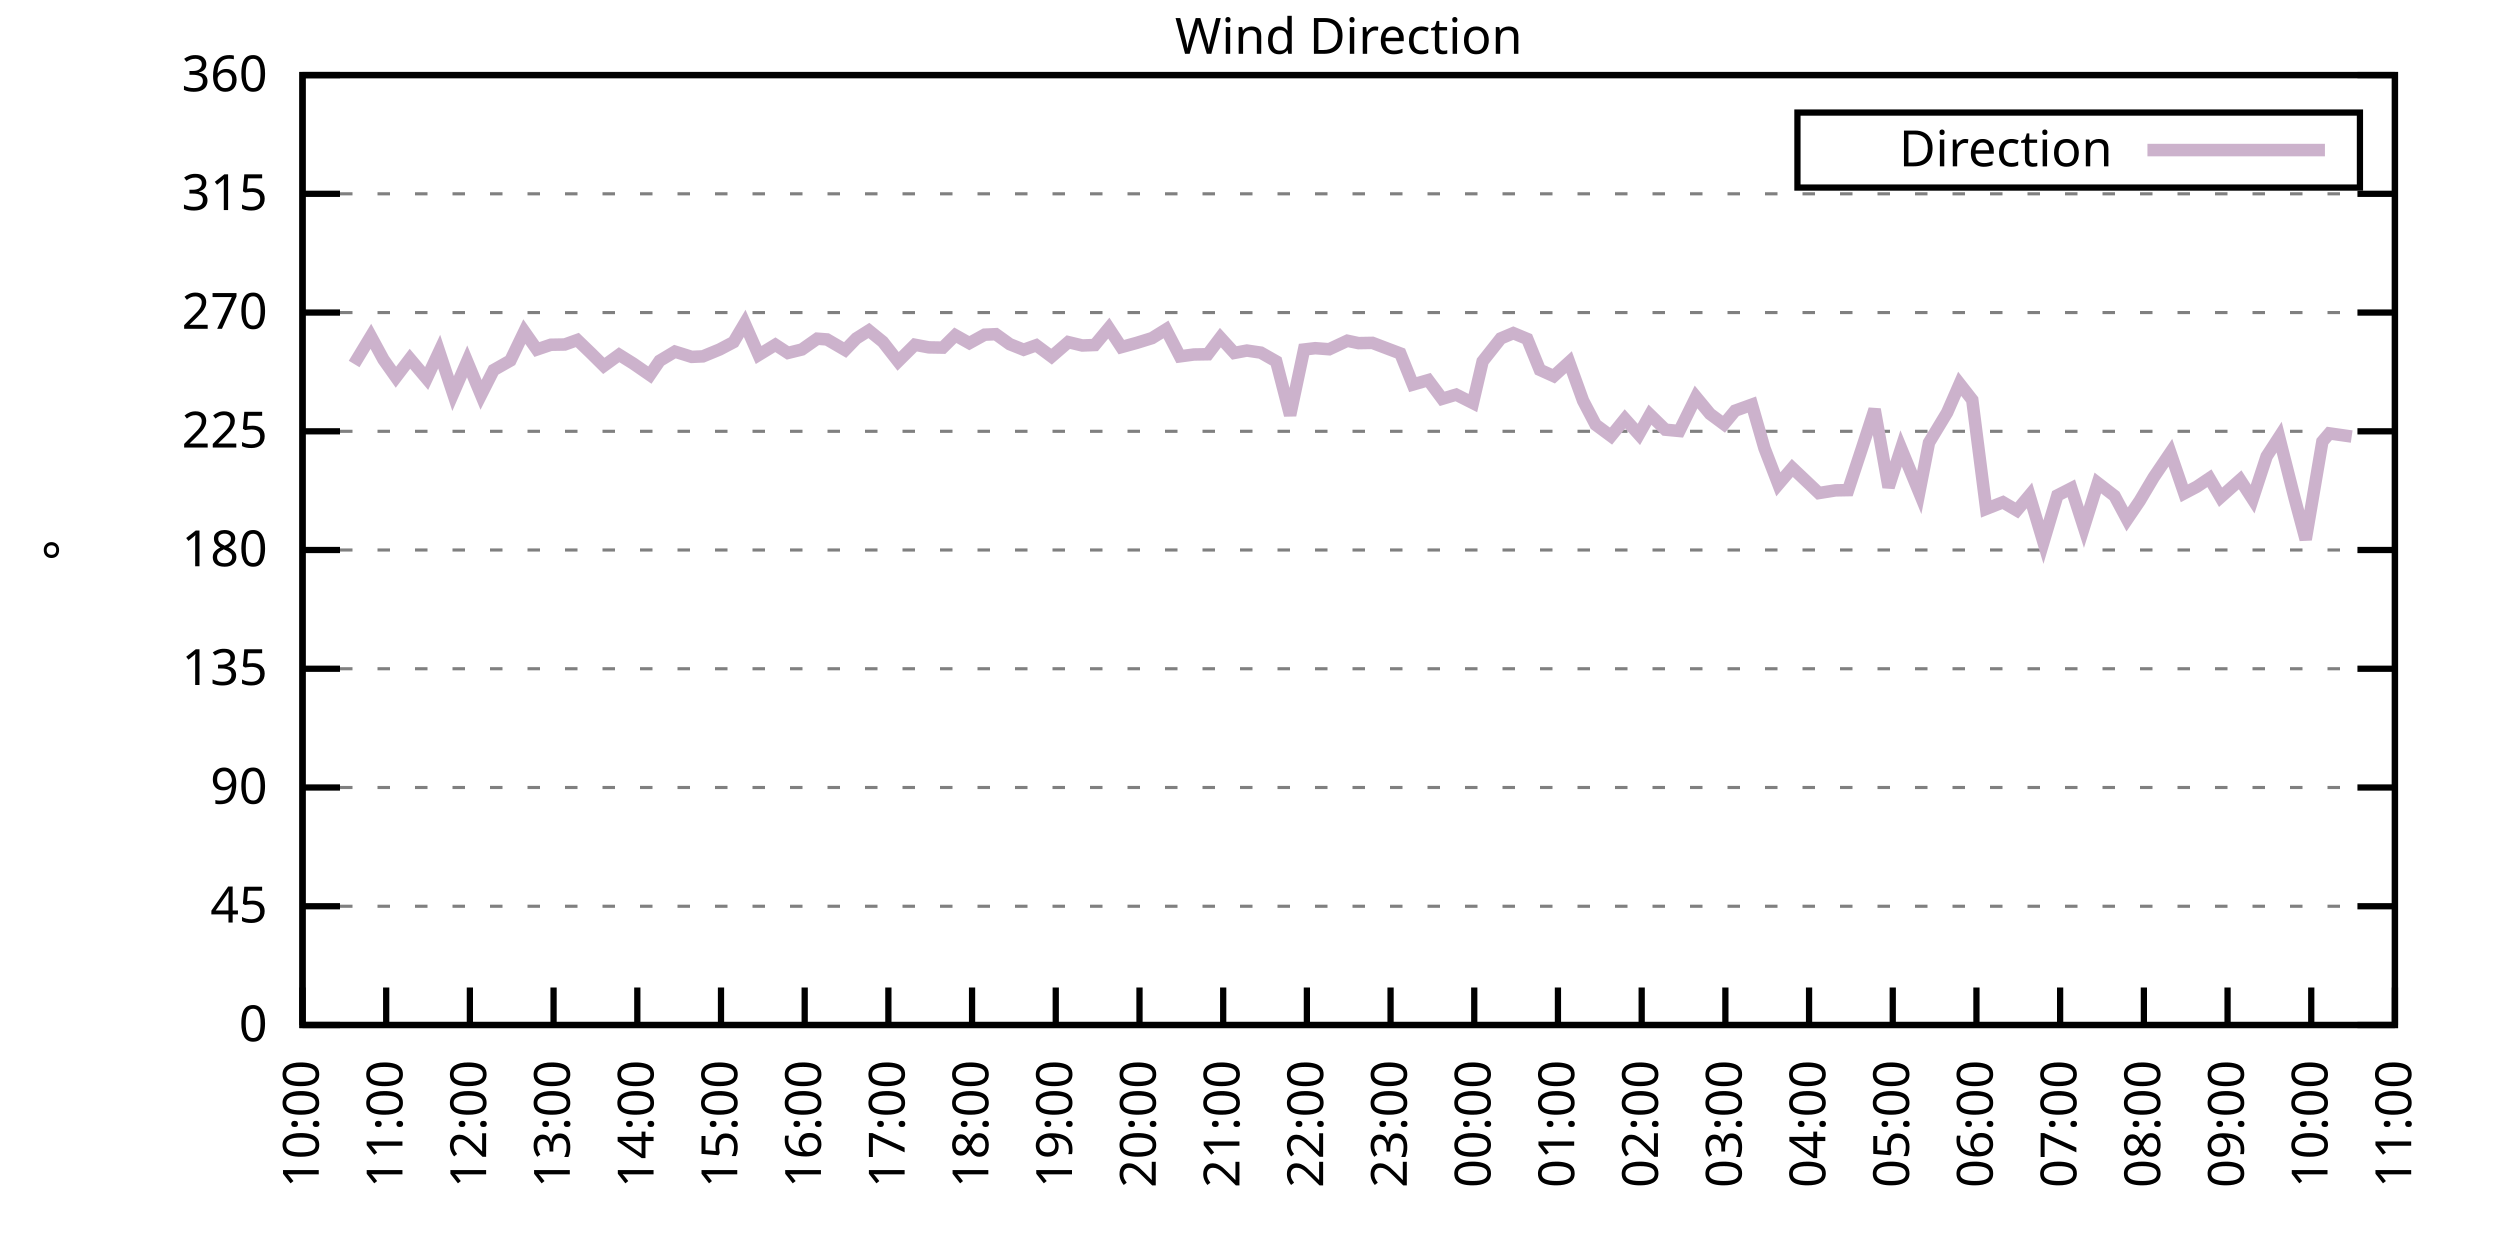
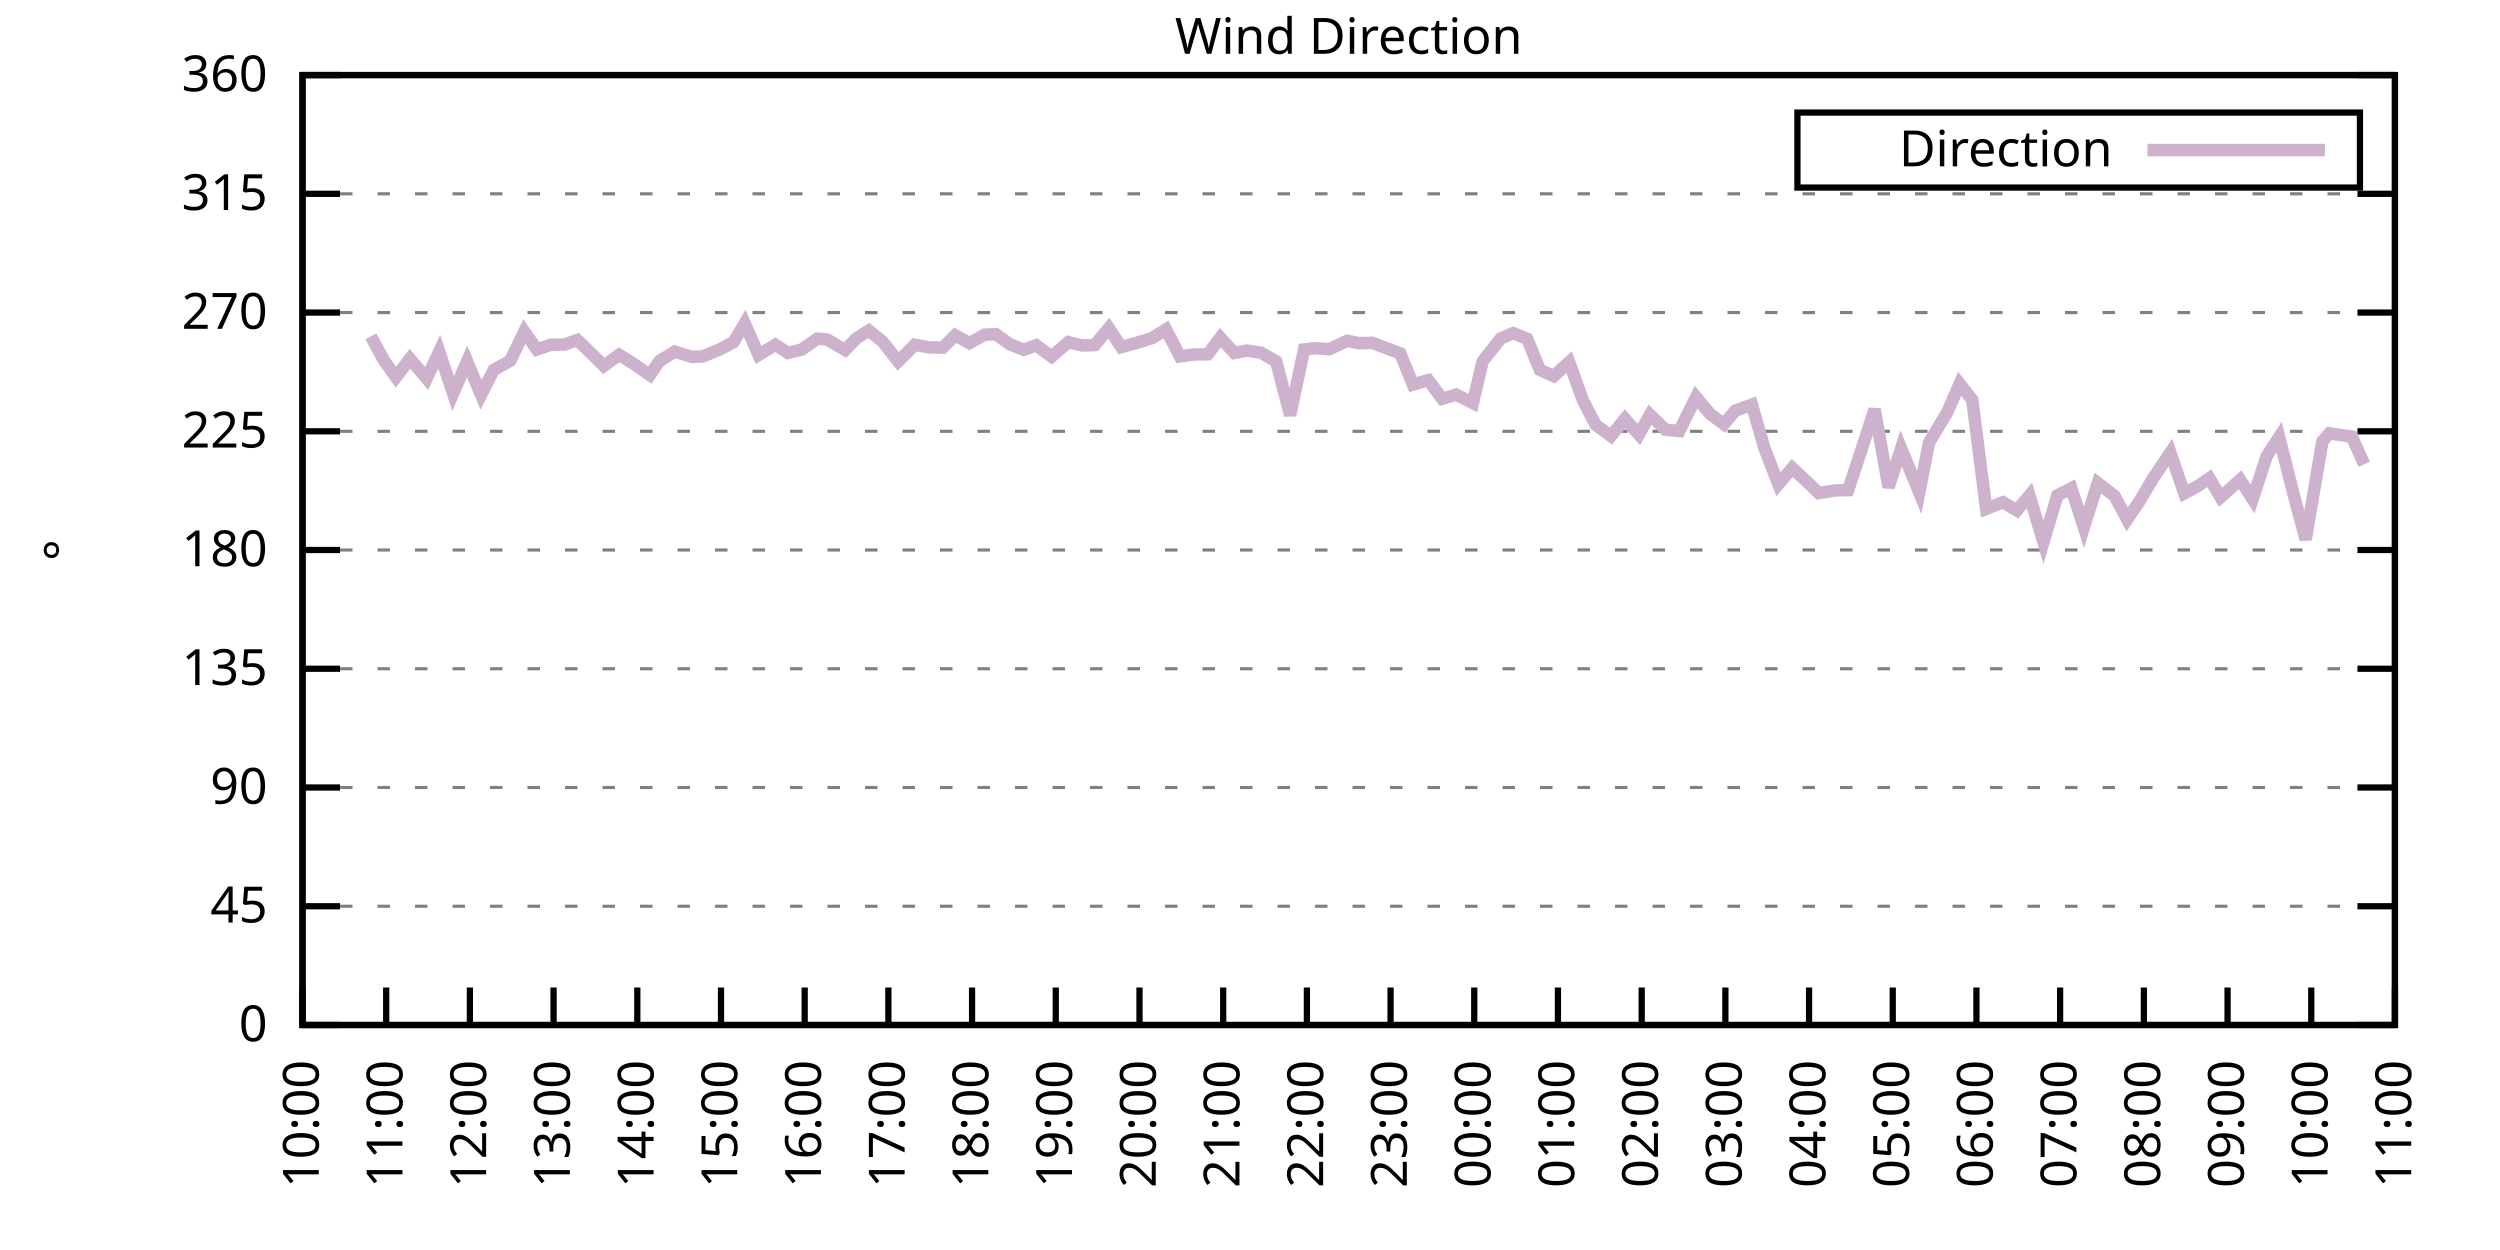
<svg xmlns="http://www.w3.org/2000/svg" xmlns:xlink="http://www.w3.org/1999/xlink" width="400" height="200" viewBox="0 0 400 200">
  <g id="gnuplot_canvas">
    <rect x="0" y="0" width="400" height="200" fill="none" />
    <defs>
      <circle id="gpDot" r="0.5" stroke-width="0.5" stroke="currentColor" />
      <path id="gpPt0" stroke-width="0.333" stroke="currentColor" d="M-1,0 h2 M0,-1 v2" />
      <path id="gpPt1" stroke-width="0.333" stroke="currentColor" d="M-1,-1 L1,1 M1,-1 L-1,1" />
      <path id="gpPt2" stroke-width="0.333" stroke="currentColor" d="M-1,0 L1,0 M0,-1 L0,1 M-1,-1 L1,1 M-1,1 L1,-1" />
      <rect id="gpPt3" stroke-width="0.333" stroke="currentColor" x="-1" y="-1" width="2" height="2" />
      <rect id="gpPt4" stroke-width="0.333" stroke="currentColor" fill="currentColor" x="-1" y="-1" width="2" height="2" />
      <circle id="gpPt5" stroke-width="0.333" stroke="currentColor" cx="0" cy="0" r="1" />
      <use xlink:href="#gpPt5" id="gpPt6" fill="currentColor" stroke="none" />
      <path id="gpPt7" stroke-width="0.333" stroke="currentColor" d="M0,-1.33 L-1.33,0.67 L1.33,0.67 z" />
      <use xlink:href="#gpPt7" id="gpPt8" fill="currentColor" stroke="none" />
      <use xlink:href="#gpPt7" id="gpPt9" stroke="currentColor" transform="rotate(180)" />
      <use xlink:href="#gpPt9" id="gpPt10" fill="currentColor" stroke="none" />
      <use xlink:href="#gpPt3" id="gpPt11" stroke="currentColor" transform="rotate(45)" />
      <use xlink:href="#gpPt11" id="gpPt12" fill="currentColor" stroke="none" />
      <path id="gpPt13" stroke-width="0.333" stroke="currentColor" d="M0,1.330 L1.265,0.411 L0.782,-1.067 L-0.782,-1.076 L-1.265,0.411 z" />
      <use xlink:href="#gpPt13" id="gpPt14" fill="currentColor" stroke="none" />
      <filter id="textbox" filterUnits="objectBoundingBox" x="0" y="0" height="1" width="1">
        <feFlood flood-color="white" flood-opacity="1" result="bgnd" />
        <feComposite in="SourceGraphic" in2="bgnd" operator="atop" />
      </filter>
      <filter id="greybox" filterUnits="objectBoundingBox" x="0" y="0" height="1" width="1">
        <feFlood flood-color="lightgrey" flood-opacity="1" result="grey" />
        <feComposite in="SourceGraphic" in2="grey" operator="atop" />
      </filter>
    </defs>
    <g fill="none" color="white" stroke="currentColor" stroke-width="1.00" stroke-linecap="butt" stroke-linejoin="miter">
</g>
    <g fill="none" color="black" stroke="currentColor" stroke-width="1.00" stroke-linecap="butt" stroke-linejoin="miter">
      <g stroke="none" shape-rendering="crispEdges">
        <polygon fill="rgb(255, 255, 255)" points="48.40,164.00 383.18,164.00 383.18,12.02 48.40,12.02 " />
      </g>
    </g>
    <g fill="none" color="black" stroke="currentColor" stroke-width="1.00" stroke-linecap="butt" stroke-linejoin="miter">
</g>
    <g fill="none" color="black" stroke="black" stroke-width="0.50" stroke-linecap="butt" stroke-linejoin="miter">
</g>
    <g fill="none" color="gray" stroke="currentColor" stroke-width="0.50" stroke-linecap="butt" stroke-linejoin="miter">
      <path stroke="gray" stroke-dasharray="2,4" class="gridline" d="M48.40,164.00 L383.19,164.00  " />
    </g>
    <g fill="none" color="gray" stroke="gray" stroke-width="1.00" stroke-linecap="butt" stroke-linejoin="miter">
</g>
    <g fill="none" color="black" stroke="currentColor" stroke-width="1.00" stroke-linecap="butt" stroke-linejoin="miter">
      <path stroke="black" d="M48.40,164.00 L54.40,164.00 M383.19,164.00 L377.19,164.00  " />
      <g transform="translate(42.80,166.60)" stroke="none" fill="black" font-family="Sans" font-size="8.00" text-anchor="end">
        <text>
          <tspan font-family="Sans"> 0</tspan>
        </text>
      </g>
    </g>
    <g fill="none" color="black" stroke="currentColor" stroke-width="1.00" stroke-linecap="butt" stroke-linejoin="miter">
</g>
    <g fill="none" color="black" stroke="black" stroke-width="0.50" stroke-linecap="butt" stroke-linejoin="miter">
</g>
    <g fill="none" color="gray" stroke="currentColor" stroke-width="0.50" stroke-linecap="butt" stroke-linejoin="miter">
      <path stroke="gray" stroke-dasharray="2,4" class="gridline" d="M48.40,145.00 L383.19,145.00  " />
    </g>
    <g fill="none" color="gray" stroke="gray" stroke-width="1.00" stroke-linecap="butt" stroke-linejoin="miter">
</g>
    <g fill="none" color="black" stroke="currentColor" stroke-width="1.00" stroke-linecap="butt" stroke-linejoin="miter">
      <path stroke="black" d="M48.40,145.00 L54.40,145.00 M383.19,145.00 L377.19,145.00  " />
      <g transform="translate(42.80,147.60)" stroke="none" fill="black" font-family="Sans" font-size="8.00" text-anchor="end">
        <text>
          <tspan font-family="Sans"> 45</tspan>
        </text>
      </g>
    </g>
    <g fill="none" color="black" stroke="currentColor" stroke-width="1.00" stroke-linecap="butt" stroke-linejoin="miter">
</g>
    <g fill="none" color="black" stroke="black" stroke-width="0.50" stroke-linecap="butt" stroke-linejoin="miter">
</g>
    <g fill="none" color="gray" stroke="currentColor" stroke-width="0.50" stroke-linecap="butt" stroke-linejoin="miter">
      <path stroke="gray" stroke-dasharray="2,4" class="gridline" d="M48.40,126.00 L383.19,126.00  " />
    </g>
    <g fill="none" color="gray" stroke="gray" stroke-width="1.00" stroke-linecap="butt" stroke-linejoin="miter">
</g>
    <g fill="none" color="black" stroke="currentColor" stroke-width="1.00" stroke-linecap="butt" stroke-linejoin="miter">
      <path stroke="black" d="M48.40,126.00 L54.40,126.00 M383.19,126.00 L377.19,126.00  " />
      <g transform="translate(42.80,128.60)" stroke="none" fill="black" font-family="Sans" font-size="8.00" text-anchor="end">
        <text>
          <tspan font-family="Sans"> 90</tspan>
        </text>
      </g>
    </g>
    <g fill="none" color="black" stroke="currentColor" stroke-width="1.00" stroke-linecap="butt" stroke-linejoin="miter">
</g>
    <g fill="none" color="black" stroke="black" stroke-width="0.50" stroke-linecap="butt" stroke-linejoin="miter">
</g>
    <g fill="none" color="gray" stroke="currentColor" stroke-width="0.50" stroke-linecap="butt" stroke-linejoin="miter">
      <path stroke="gray" stroke-dasharray="2,4" class="gridline" d="M48.40,107.00 L383.19,107.00  " />
    </g>
    <g fill="none" color="gray" stroke="gray" stroke-width="1.00" stroke-linecap="butt" stroke-linejoin="miter">
</g>
    <g fill="none" color="black" stroke="currentColor" stroke-width="1.00" stroke-linecap="butt" stroke-linejoin="miter">
      <path stroke="black" d="M48.40,107.00 L54.40,107.00 M383.19,107.00 L377.19,107.00  " />
      <g transform="translate(42.80,109.60)" stroke="none" fill="black" font-family="Sans" font-size="8.00" text-anchor="end">
        <text>
          <tspan font-family="Sans"> 135</tspan>
        </text>
      </g>
    </g>
    <g fill="none" color="black" stroke="currentColor" stroke-width="1.00" stroke-linecap="butt" stroke-linejoin="miter">
</g>
    <g fill="none" color="black" stroke="black" stroke-width="0.50" stroke-linecap="butt" stroke-linejoin="miter">
</g>
    <g fill="none" color="gray" stroke="currentColor" stroke-width="0.50" stroke-linecap="butt" stroke-linejoin="miter">
      <path stroke="gray" stroke-dasharray="2,4" class="gridline" d="M48.40,88.00 L383.19,88.00  " />
    </g>
    <g fill="none" color="gray" stroke="gray" stroke-width="1.00" stroke-linecap="butt" stroke-linejoin="miter">
</g>
    <g fill="none" color="black" stroke="currentColor" stroke-width="1.00" stroke-linecap="butt" stroke-linejoin="miter">
      <path stroke="black" d="M48.40,88.00 L54.40,88.00 M383.19,88.00 L377.19,88.00  " />
      <g transform="translate(42.80,90.60)" stroke="none" fill="black" font-family="Sans" font-size="8.00" text-anchor="end">
        <text>
          <tspan font-family="Sans"> 180</tspan>
        </text>
      </g>
    </g>
    <g fill="none" color="black" stroke="currentColor" stroke-width="1.00" stroke-linecap="butt" stroke-linejoin="miter">
</g>
    <g fill="none" color="black" stroke="black" stroke-width="0.50" stroke-linecap="butt" stroke-linejoin="miter">
</g>
    <g fill="none" color="gray" stroke="currentColor" stroke-width="0.50" stroke-linecap="butt" stroke-linejoin="miter">
      <path stroke="gray" stroke-dasharray="2,4" class="gridline" d="M48.40,69.01 L383.19,69.01  " />
    </g>
    <g fill="none" color="gray" stroke="gray" stroke-width="1.00" stroke-linecap="butt" stroke-linejoin="miter">
</g>
    <g fill="none" color="black" stroke="currentColor" stroke-width="1.00" stroke-linecap="butt" stroke-linejoin="miter">
      <path stroke="black" d="M48.40,69.01 L54.40,69.01 M383.19,69.01 L377.19,69.01  " />
      <g transform="translate(42.80,71.61)" stroke="none" fill="black" font-family="Sans" font-size="8.00" text-anchor="end">
        <text>
          <tspan font-family="Sans"> 225</tspan>
        </text>
      </g>
    </g>
    <g fill="none" color="black" stroke="currentColor" stroke-width="1.00" stroke-linecap="butt" stroke-linejoin="miter">
</g>
    <g fill="none" color="black" stroke="black" stroke-width="0.50" stroke-linecap="butt" stroke-linejoin="miter">
</g>
    <g fill="none" color="gray" stroke="currentColor" stroke-width="0.50" stroke-linecap="butt" stroke-linejoin="miter">
      <path stroke="gray" stroke-dasharray="2,4" class="gridline" d="M48.40,50.01 L383.19,50.01  " />
    </g>
    <g fill="none" color="gray" stroke="gray" stroke-width="1.00" stroke-linecap="butt" stroke-linejoin="miter">
</g>
    <g fill="none" color="black" stroke="currentColor" stroke-width="1.00" stroke-linecap="butt" stroke-linejoin="miter">
      <path stroke="black" d="M48.40,50.01 L54.40,50.01 M383.19,50.01 L377.19,50.01  " />
      <g transform="translate(42.80,52.61)" stroke="none" fill="black" font-family="Sans" font-size="8.00" text-anchor="end">
        <text>
          <tspan font-family="Sans"> 270</tspan>
        </text>
      </g>
    </g>
    <g fill="none" color="black" stroke="currentColor" stroke-width="1.00" stroke-linecap="butt" stroke-linejoin="miter">
</g>
    <g fill="none" color="black" stroke="black" stroke-width="0.50" stroke-linecap="butt" stroke-linejoin="miter">
</g>
    <g fill="none" color="gray" stroke="currentColor" stroke-width="0.50" stroke-linecap="butt" stroke-linejoin="miter">
      <path stroke="gray" stroke-dasharray="2,4" class="gridline" d="M48.40,31.01 L383.19,31.01  " />
    </g>
    <g fill="none" color="gray" stroke="gray" stroke-width="1.00" stroke-linecap="butt" stroke-linejoin="miter">
</g>
    <g fill="none" color="black" stroke="currentColor" stroke-width="1.00" stroke-linecap="butt" stroke-linejoin="miter">
      <path stroke="black" d="M48.40,31.01 L54.40,31.01 M383.19,31.01 L377.19,31.01  " />
      <g transform="translate(42.80,33.61)" stroke="none" fill="black" font-family="Sans" font-size="8.00" text-anchor="end">
        <text>
          <tspan font-family="Sans"> 315</tspan>
        </text>
      </g>
    </g>
    <g fill="none" color="black" stroke="currentColor" stroke-width="1.00" stroke-linecap="butt" stroke-linejoin="miter">
</g>
    <g fill="none" color="black" stroke="black" stroke-width="0.50" stroke-linecap="butt" stroke-linejoin="miter">
</g>
    <g fill="none" color="gray" stroke="currentColor" stroke-width="0.50" stroke-linecap="butt" stroke-linejoin="miter">
      <path stroke="gray" stroke-dasharray="2,4" class="gridline" d="M48.40,12.01 L383.19,12.01  " />
    </g>
    <g fill="none" color="gray" stroke="gray" stroke-width="1.00" stroke-linecap="butt" stroke-linejoin="miter">
</g>
    <g fill="none" color="black" stroke="currentColor" stroke-width="1.00" stroke-linecap="butt" stroke-linejoin="miter">
      <path stroke="black" d="M48.40,12.01 L54.40,12.01 M383.19,12.01 L377.19,12.01  " />
      <g transform="translate(42.80,14.61)" stroke="none" fill="black" font-family="Sans" font-size="8.00" text-anchor="end">
        <text>
          <tspan font-family="Sans"> 360</tspan>
        </text>
      </g>
    </g>
    <g fill="none" color="black" stroke="currentColor" stroke-width="1.00" stroke-linecap="butt" stroke-linejoin="miter">
      <path stroke="black" d="M48.40,164.00 L48.40,158.00  " />
      <g transform="translate(51.00,169.60) rotate(270.00)" stroke="none" fill="black" font-family="Sans" font-size="8.00" text-anchor="end">
        <text>
          <tspan font-family="Sans">10:00</tspan>
        </text>
      </g>
    </g>
    <g fill="none" color="black" stroke="currentColor" stroke-width="1.00" stroke-linecap="butt" stroke-linejoin="miter">
      <path stroke="black" d="M61.79,164.00 L61.79,158.00  " />
      <g transform="translate(64.39,169.60) rotate(270.00)" stroke="none" fill="black" font-family="Sans" font-size="8.00" text-anchor="end">
        <text>
          <tspan font-family="Sans">11:00</tspan>
        </text>
      </g>
    </g>
    <g fill="none" color="black" stroke="currentColor" stroke-width="1.00" stroke-linecap="butt" stroke-linejoin="miter">
      <path stroke="black" d="M75.18,164.00 L75.18,158.00  " />
      <g transform="translate(77.78,169.60) rotate(270.00)" stroke="none" fill="black" font-family="Sans" font-size="8.00" text-anchor="end">
        <text>
          <tspan font-family="Sans">12:00</tspan>
        </text>
      </g>
    </g>
    <g fill="none" color="black" stroke="currentColor" stroke-width="1.00" stroke-linecap="butt" stroke-linejoin="miter">
      <path stroke="black" d="M88.57,164.00 L88.57,158.00  " />
      <g transform="translate(91.17,169.60) rotate(270.00)" stroke="none" fill="black" font-family="Sans" font-size="8.00" text-anchor="end">
        <text>
          <tspan font-family="Sans">13:00</tspan>
        </text>
      </g>
    </g>
    <g fill="none" color="black" stroke="currentColor" stroke-width="1.00" stroke-linecap="butt" stroke-linejoin="miter">
      <path stroke="black" d="M101.97,164.00 L101.97,158.00  " />
      <g transform="translate(104.57,169.60) rotate(270.00)" stroke="none" fill="black" font-family="Sans" font-size="8.00" text-anchor="end">
        <text>
          <tspan font-family="Sans">14:00</tspan>
        </text>
      </g>
    </g>
    <g fill="none" color="black" stroke="currentColor" stroke-width="1.00" stroke-linecap="butt" stroke-linejoin="miter">
      <path stroke="black" d="M115.36,164.00 L115.36,158.00  " />
      <g transform="translate(117.96,169.60) rotate(270.00)" stroke="none" fill="black" font-family="Sans" font-size="8.00" text-anchor="end">
        <text>
          <tspan font-family="Sans">15:00</tspan>
        </text>
      </g>
    </g>
    <g fill="none" color="black" stroke="currentColor" stroke-width="1.00" stroke-linecap="butt" stroke-linejoin="miter">
      <path stroke="black" d="M128.75,164.00 L128.75,158.00  " />
      <g transform="translate(131.35,169.60) rotate(270.00)" stroke="none" fill="black" font-family="Sans" font-size="8.00" text-anchor="end">
        <text>
          <tspan font-family="Sans">16:00</tspan>
        </text>
      </g>
    </g>
    <g fill="none" color="black" stroke="currentColor" stroke-width="1.00" stroke-linecap="butt" stroke-linejoin="miter">
      <path stroke="black" d="M142.14,164.00 L142.14,158.00  " />
      <g transform="translate(144.74,169.60) rotate(270.00)" stroke="none" fill="black" font-family="Sans" font-size="8.00" text-anchor="end">
        <text>
          <tspan font-family="Sans">17:00</tspan>
        </text>
      </g>
    </g>
    <g fill="none" color="black" stroke="currentColor" stroke-width="1.00" stroke-linecap="butt" stroke-linejoin="miter">
      <path stroke="black" d="M155.53,164.00 L155.53,158.00  " />
      <g transform="translate(158.13,169.60) rotate(270.00)" stroke="none" fill="black" font-family="Sans" font-size="8.00" text-anchor="end">
        <text>
          <tspan font-family="Sans">18:00</tspan>
        </text>
      </g>
    </g>
    <g fill="none" color="black" stroke="currentColor" stroke-width="1.00" stroke-linecap="butt" stroke-linejoin="miter">
      <path stroke="black" d="M168.92,164.00 L168.92,158.00  " />
      <g transform="translate(171.52,169.60) rotate(270.00)" stroke="none" fill="black" font-family="Sans" font-size="8.00" text-anchor="end">
        <text>
          <tspan font-family="Sans">19:00</tspan>
        </text>
      </g>
    </g>
    <g fill="none" color="black" stroke="currentColor" stroke-width="1.00" stroke-linecap="butt" stroke-linejoin="miter">
      <path stroke="black" d="M182.32,164.00 L182.32,158.00  " />
      <g transform="translate(184.92,169.60) rotate(270.00)" stroke="none" fill="black" font-family="Sans" font-size="8.00" text-anchor="end">
        <text>
          <tspan font-family="Sans">20:00</tspan>
        </text>
      </g>
    </g>
    <g fill="none" color="black" stroke="currentColor" stroke-width="1.00" stroke-linecap="butt" stroke-linejoin="miter">
      <path stroke="black" d="M195.71,164.00 L195.71,158.00  " />
      <g transform="translate(198.31,169.60) rotate(270.00)" stroke="none" fill="black" font-family="Sans" font-size="8.00" text-anchor="end">
        <text>
          <tspan font-family="Sans">21:00</tspan>
        </text>
      </g>
    </g>
    <g fill="none" color="black" stroke="currentColor" stroke-width="1.00" stroke-linecap="butt" stroke-linejoin="miter">
      <path stroke="black" d="M209.10,164.00 L209.10,158.00  " />
      <g transform="translate(211.70,169.60) rotate(270.00)" stroke="none" fill="black" font-family="Sans" font-size="8.00" text-anchor="end">
        <text>
          <tspan font-family="Sans">22:00</tspan>
        </text>
      </g>
    </g>
    <g fill="none" color="black" stroke="currentColor" stroke-width="1.00" stroke-linecap="butt" stroke-linejoin="miter">
      <path stroke="black" d="M222.49,164.00 L222.49,158.00  " />
      <g transform="translate(225.09,169.60) rotate(270.00)" stroke="none" fill="black" font-family="Sans" font-size="8.00" text-anchor="end">
        <text>
          <tspan font-family="Sans">23:00</tspan>
        </text>
      </g>
    </g>
    <g fill="none" color="black" stroke="currentColor" stroke-width="1.00" stroke-linecap="butt" stroke-linejoin="miter">
      <path stroke="black" d="M235.88,164.00 L235.88,158.00  " />
      <g transform="translate(238.48,169.60) rotate(270.00)" stroke="none" fill="black" font-family="Sans" font-size="8.00" text-anchor="end">
        <text>
          <tspan font-family="Sans">00:00</tspan>
        </text>
      </g>
    </g>
    <g fill="none" color="black" stroke="currentColor" stroke-width="1.00" stroke-linecap="butt" stroke-linejoin="miter">
      <path stroke="black" d="M249.27,164.00 L249.27,158.00  " />
      <g transform="translate(251.87,169.60) rotate(270.00)" stroke="none" fill="black" font-family="Sans" font-size="8.00" text-anchor="end">
        <text>
          <tspan font-family="Sans">01:00</tspan>
        </text>
      </g>
    </g>
    <g fill="none" color="black" stroke="currentColor" stroke-width="1.00" stroke-linecap="butt" stroke-linejoin="miter">
      <path stroke="black" d="M262.67,164.00 L262.67,158.00  " />
      <g transform="translate(265.27,169.60) rotate(270.00)" stroke="none" fill="black" font-family="Sans" font-size="8.00" text-anchor="end">
        <text>
          <tspan font-family="Sans">02:00</tspan>
        </text>
      </g>
    </g>
    <g fill="none" color="black" stroke="currentColor" stroke-width="1.00" stroke-linecap="butt" stroke-linejoin="miter">
      <path stroke="black" d="M276.06,164.00 L276.06,158.00  " />
      <g transform="translate(278.66,169.60) rotate(270.00)" stroke="none" fill="black" font-family="Sans" font-size="8.00" text-anchor="end">
        <text>
          <tspan font-family="Sans">03:00</tspan>
        </text>
      </g>
    </g>
    <g fill="none" color="black" stroke="currentColor" stroke-width="1.00" stroke-linecap="butt" stroke-linejoin="miter">
      <path stroke="black" d="M289.45,164.00 L289.45,158.00  " />
      <g transform="translate(292.05,169.60) rotate(270.00)" stroke="none" fill="black" font-family="Sans" font-size="8.00" text-anchor="end">
        <text>
          <tspan font-family="Sans">04:00</tspan>
        </text>
      </g>
    </g>
    <g fill="none" color="black" stroke="currentColor" stroke-width="1.00" stroke-linecap="butt" stroke-linejoin="miter">
      <path stroke="black" d="M302.84,164.00 L302.84,158.00  " />
      <g transform="translate(305.44,169.60) rotate(270.00)" stroke="none" fill="black" font-family="Sans" font-size="8.00" text-anchor="end">
        <text>
          <tspan font-family="Sans">05:00</tspan>
        </text>
      </g>
    </g>
    <g fill="none" color="black" stroke="currentColor" stroke-width="1.00" stroke-linecap="butt" stroke-linejoin="miter">
      <path stroke="black" d="M316.23,164.00 L316.23,158.00  " />
      <g transform="translate(318.83,169.60) rotate(270.00)" stroke="none" fill="black" font-family="Sans" font-size="8.00" text-anchor="end">
        <text>
          <tspan font-family="Sans">06:00</tspan>
        </text>
      </g>
    </g>
    <g fill="none" color="black" stroke="currentColor" stroke-width="1.00" stroke-linecap="butt" stroke-linejoin="miter">
      <path stroke="black" d="M329.62,164.00 L329.62,158.00  " />
      <g transform="translate(332.22,169.60) rotate(270.00)" stroke="none" fill="black" font-family="Sans" font-size="8.00" text-anchor="end">
        <text>
          <tspan font-family="Sans">07:00</tspan>
        </text>
      </g>
    </g>
    <g fill="none" color="black" stroke="currentColor" stroke-width="1.00" stroke-linecap="butt" stroke-linejoin="miter">
      <path stroke="black" d="M343.02,164.00 L343.02,158.00  " />
      <g transform="translate(345.62,169.60) rotate(270.00)" stroke="none" fill="black" font-family="Sans" font-size="8.00" text-anchor="end">
        <text>
          <tspan font-family="Sans">08:00</tspan>
        </text>
      </g>
    </g>
    <g fill="none" color="black" stroke="currentColor" stroke-width="1.00" stroke-linecap="butt" stroke-linejoin="miter">
      <path stroke="black" d="M356.41,164.00 L356.41,158.00  " />
      <g transform="translate(359.01,169.60) rotate(270.00)" stroke="none" fill="black" font-family="Sans" font-size="8.00" text-anchor="end">
        <text>
          <tspan font-family="Sans">09:00</tspan>
        </text>
      </g>
    </g>
    <g fill="none" color="black" stroke="currentColor" stroke-width="1.00" stroke-linecap="butt" stroke-linejoin="miter">
      <path stroke="black" d="M369.80,164.00 L369.80,158.00  " />
      <g transform="translate(372.40,169.60) rotate(270.00)" stroke="none" fill="black" font-family="Sans" font-size="8.00" text-anchor="end">
        <text>
          <tspan font-family="Sans">10:00</tspan>
        </text>
      </g>
    </g>
    <g fill="none" color="black" stroke="currentColor" stroke-width="1.00" stroke-linecap="butt" stroke-linejoin="miter">
      <path stroke="black" d="M383.19,164.00 L383.19,158.00  " />
      <g transform="translate(385.79,169.60) rotate(270.00)" stroke="none" fill="black" font-family="Sans" font-size="8.00" text-anchor="end">
        <text>
          <tspan font-family="Sans">11:00</tspan>
        </text>
      </g>
    </g>
    <g fill="none" color="black" stroke="currentColor" stroke-width="1.00" stroke-linecap="butt" stroke-linejoin="miter">
</g>
    <g fill="none" color="black" stroke="currentColor" stroke-width="1.00" stroke-linecap="butt" stroke-linejoin="miter">
      <path stroke="black" d="M48.40,12.01 L48.40,164.00 L383.19,164.00 L383.19,12.01 L48.40,12.01 Z  " />
    </g>
    <g fill="none" color="black" stroke="currentColor" stroke-width="1.00" stroke-linecap="butt" stroke-linejoin="miter">
</g>
    <g fill="none" color="black" stroke="currentColor" stroke-width="1.00" stroke-linecap="butt" stroke-linejoin="miter">
      <path stroke="black" d="M287.59,30.01 L287.59,18.01 L377.59,18.01 L377.59,30.01 L287.59,30.01 Z  " />
    </g>
    <g id="Wind_direction_plot_1">
      <g fill="none" color="white" stroke="black" stroke-width="2.00" stroke-linecap="butt" stroke-linejoin="miter">
</g>
      <g fill="none" color="black" stroke="currentColor" stroke-width="2.00" stroke-linecap="butt" stroke-linejoin="miter">
        <g transform="translate(337.99,26.61)" stroke="none" fill="black" font-family="Sans" font-size="8.00" text-anchor="end">
          <text>
            <tspan font-family="Sans">Direction</tspan>
          </text>
        </g>
      </g>
      <g fill="none" color="black" stroke="currentColor" stroke-width="2.00" stroke-linecap="butt" stroke-linejoin="miter">
-         <path stroke="rgb(204, 178, 204)" d="M343.59,24.01 L371.99,24.01 M56.66,58.24 L59.34,53.81 L61.35,57.52 L63.35,60.35 L65.59,57.40 L68.26,60.56   L70.27,56.26 L72.50,62.97 L74.74,57.82 L76.97,63.18 L78.98,59.21 L81.66,57.69 L83.89,53.05 L85.90,55.92   L88.13,55.16 L90.36,55.12 L92.37,54.40 L94.60,56.55 L96.61,58.54 L99.06,56.76 L101.30,58.16 L103.98,60.01   L105.54,57.73 L107.99,56.26 L110.67,57.10 L112.46,57.02 L115.13,55.92 L117.37,54.74 L119.15,51.74 L121.38,56.80   L124.06,55.16 L126.07,56.47 L128.30,55.92 L130.76,54.19 L132.32,54.31 L135.22,56.00 L137.01,54.15 L139.02,52.88   L141.25,54.69 L143.70,57.82 L146.38,55.16 L148.61,55.58 L150.85,55.62 L152.85,53.64 L155.09,54.90 L157.54,53.55   L159.33,53.47 L161.56,55.07 L163.79,55.96 L165.80,55.24 L168.25,57.06 L170.93,54.74 L173.17,55.28 L175.17,55.20   L177.41,52.50 L179.41,55.54 L181.87,54.86 L184.32,54.10 L186.56,52.71 L188.79,57.02 L191.02,56.72 L193.25,56.68   L195.26,54.02 L197.49,56.47 L199.50,56.09 L201.73,56.42 L204.19,57.82 L206.42,66.43 L208.65,55.92 L210.44,55.71   L212.67,55.88 L215.57,54.52 L217.36,54.90 L219.59,54.86 L222.27,55.88 L224.05,56.55 L226.06,61.53 L228.52,60.82   L230.75,63.81 L232.98,63.14 L235.66,64.49 L237.22,57.82 L240.12,54.15 L242.13,53.30 L244.36,54.23 L246.37,59.17   L248.60,60.18 L251.06,57.94 L253.29,64.11 L255.30,67.95 L257.76,69.77 L259.99,67.02 L262.22,69.51 L264.00,66.35   L266.46,68.75 L268.69,68.96 L271.37,63.52 L273.60,66.22 L275.83,67.87 L277.62,65.71 L280.30,64.74 L282.31,71.71   L284.54,77.49 L286.77,74.87 L288.78,76.77 L291.01,78.89 L293.69,78.46 L295.70,78.42 L297.93,71.67 L299.94,65.50   L302.17,77.96 L304.18,71.75 L307.08,78.80 L308.64,70.82 L311.54,66.01 L313.55,61.41 L315.56,63.98 L317.79,81.42   L320.47,80.36 L322.70,81.67 L324.71,79.27 L326.95,86.74 L329.18,79.27 L331.41,78.13 L333.42,84.37 L335.65,77.28   L338.33,79.35 L340.34,83.11 L342.35,80.15 L344.58,76.39 L347.26,72.43 L349.49,78.93 L351.50,77.87 L353.51,76.52   L355.29,79.56 L358.42,76.77 L360.42,79.86 L362.66,73.02 L364.66,69.94 L367.12,79.65 L368.91,86.32 L371.58,70.65   L372.70,69.34 L376.27,69.85  " />
+         <path stroke="rgb(204, 178, 204)" d="M343.59,24.01 L371.99,24.01 M59.34,53.81 L61.35,57.52 L63.35,60.35 L65.59,57.40 L68.26,60.56 L70.27,56.26   L72.50,62.97 L74.74,57.82 L76.97,63.18 L78.98,59.21 L81.66,57.69 L83.89,53.05 L85.90,55.92 L88.13,55.16   L90.36,55.12 L92.37,54.40 L94.60,56.55 L96.61,58.54 L99.06,56.76 L101.30,58.16 L103.98,60.01 L105.54,57.73   L107.99,56.26 L110.67,57.10 L112.46,57.02 L115.13,55.92 L117.37,54.74 L119.15,51.74 L121.38,56.80 L124.06,55.16   L126.07,56.47 L128.30,55.92 L130.76,54.19 L132.32,54.31 L135.22,56.00 L137.01,54.15 L139.02,52.88 L141.25,54.69   L143.70,57.82 L146.38,55.16 L148.61,55.58 L150.85,55.62 L152.85,53.64 L155.09,54.90 L157.54,53.55 L159.33,53.47   L161.56,55.07 L163.79,55.96 L165.80,55.24 L168.25,57.06 L170.93,54.74 L173.17,55.28 L175.17,55.20 L177.41,52.50   L179.41,55.54 L181.87,54.86 L184.32,54.10 L186.56,52.71 L188.79,57.02 L191.02,56.72 L193.25,56.68 L195.26,54.02   L197.49,56.47 L199.50,56.09 L201.73,56.42 L204.19,57.82 L206.42,66.43 L208.65,55.92 L210.44,55.71 L212.67,55.88   L215.57,54.52 L217.36,54.90 L219.59,54.86 L222.27,55.88 L224.05,56.55 L226.06,61.53 L228.52,60.82 L230.75,63.81   L232.98,63.14 L235.66,64.49 L237.22,57.82 L240.12,54.15 L242.13,53.30 L244.36,54.23 L246.37,59.17 L248.60,60.18   L251.06,57.94 L253.29,64.11 L255.30,67.95 L257.76,69.77 L259.99,67.02 L262.22,69.51 L264.00,66.35 L266.46,68.75   L268.69,68.96 L271.37,63.52 L273.60,66.22 L275.83,67.87 L277.62,65.71 L280.30,64.74 L282.31,71.71 L284.54,77.49   L286.77,74.87 L288.78,76.77 L291.01,78.89 L293.69,78.46 L295.70,78.42 L297.93,71.67 L299.94,65.50 L302.17,77.96   L304.18,71.75 L307.08,78.80 L308.64,70.82 L311.54,66.01 L313.55,61.41 L315.56,63.98 L317.79,81.42 L320.47,80.36   L322.70,81.67 L324.71,79.27 L326.95,86.74 L329.18,79.27 L331.41,78.13 L333.42,84.37 L335.65,77.28 L338.33,79.35   L340.34,83.11 L342.35,80.15 L344.58,76.39 L347.26,72.43 L349.49,78.93 L351.50,77.87 L353.51,76.52 L355.29,79.56   L358.42,76.77 L360.42,79.86 L362.66,73.02 L364.66,69.94 L367.12,79.65 L368.91,86.32 L371.58,70.65 L372.70,69.34   L376.27,69.85 L378.28,74.28  " />
      </g>
    </g>
    <g fill="none" color="black" stroke="currentColor" stroke-width="2.00" stroke-linecap="butt" stroke-linejoin="miter">
</g>
    <g fill="none" color="black" stroke="black" stroke-width="1.00" stroke-linecap="butt" stroke-linejoin="miter">
</g>
    <g fill="none" color="black" stroke="currentColor" stroke-width="1.00" stroke-linecap="butt" stroke-linejoin="miter">
      <path stroke="black" d="M48.40,12.01 L48.40,164.00 L383.19,164.00 L383.19,12.01 L48.40,12.01 Z  " />
      <g transform="translate(12.80,88.01) rotate(270.00)" stroke="none" fill="black" font-family="Sans" font-size="8.00" text-anchor="middle">
        <text>
          <tspan font-family="Sans">°</tspan>
        </text>
      </g>
    </g>
    <g fill="none" color="black" stroke="currentColor" stroke-width="1.00" stroke-linecap="butt" stroke-linejoin="miter">
</g>
    <g fill="none" color="black" stroke="currentColor" stroke-width="1.00" stroke-linecap="butt" stroke-linejoin="miter">
      <g transform="translate(215.79,8.61)" stroke="none" fill="black" font-family="Sans" font-size="8.00" text-anchor="middle">
        <text>
          <tspan font-family="Sans">Wind Direction</tspan>
        </text>
      </g>
    </g>
    <g fill="none" color="black" stroke="currentColor" stroke-width="1.00" stroke-linecap="butt" stroke-linejoin="miter">
</g>
  </g>
</svg>
